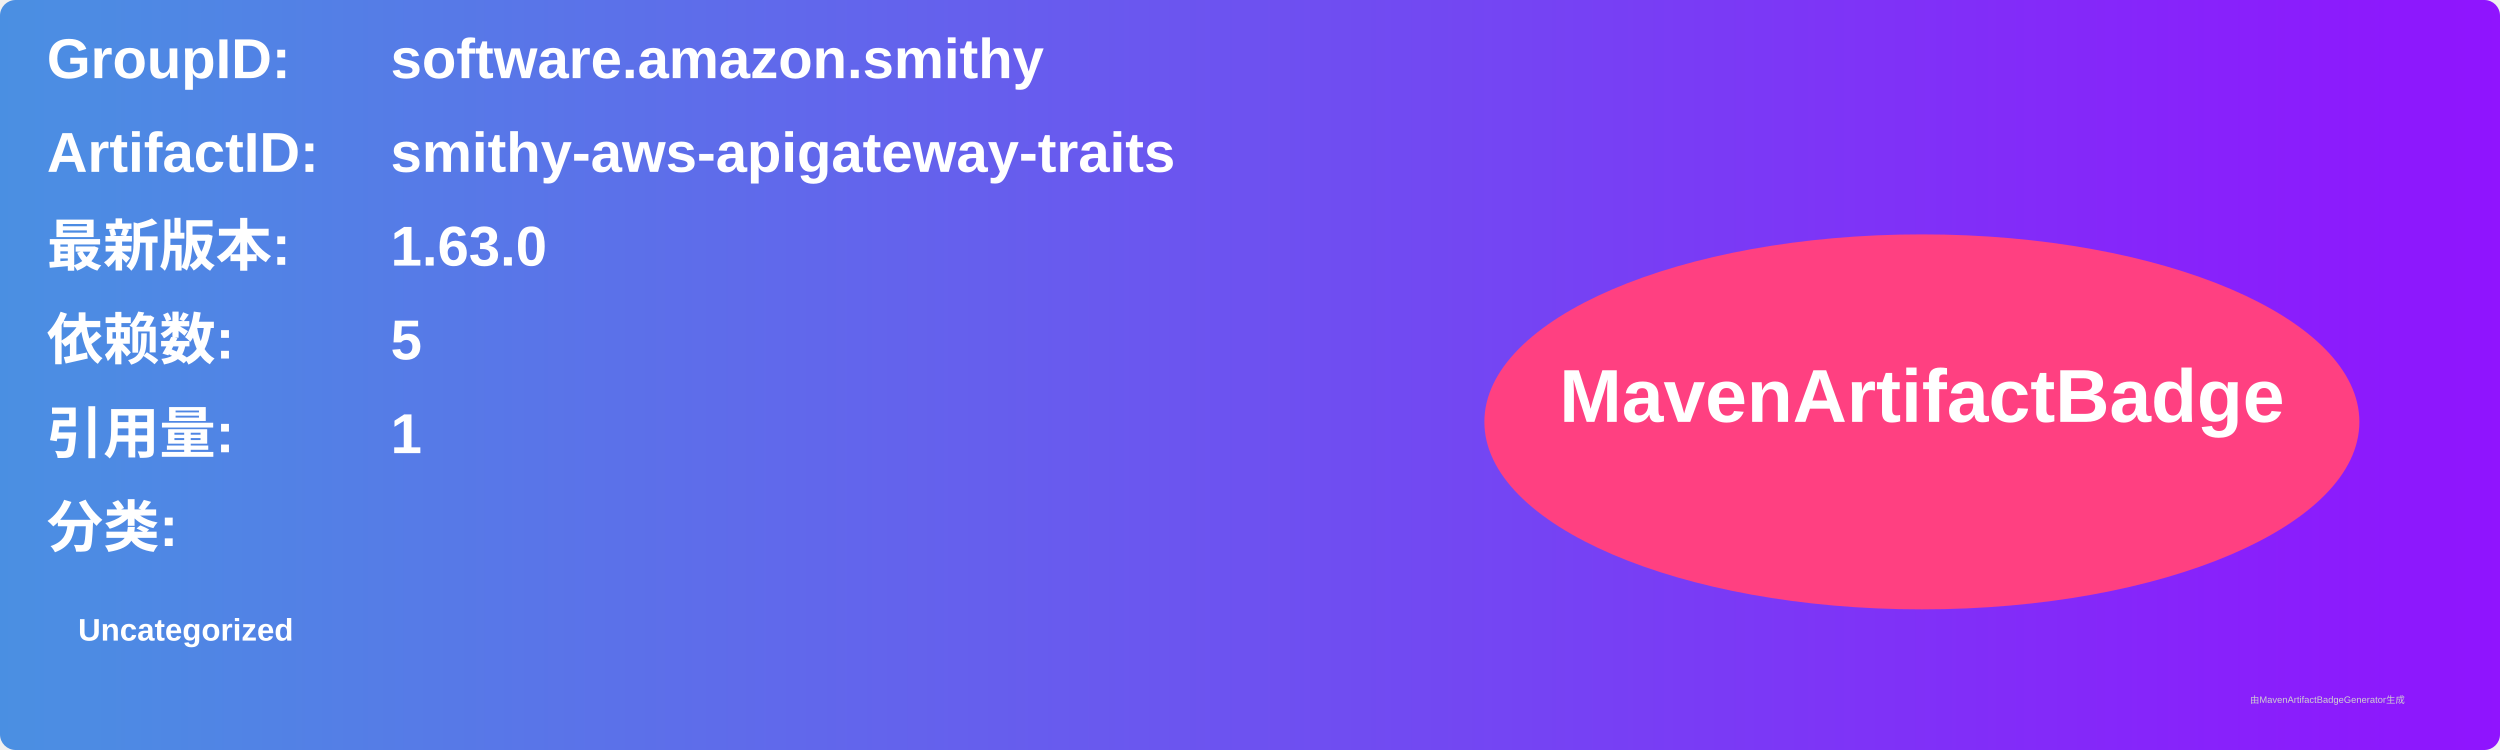
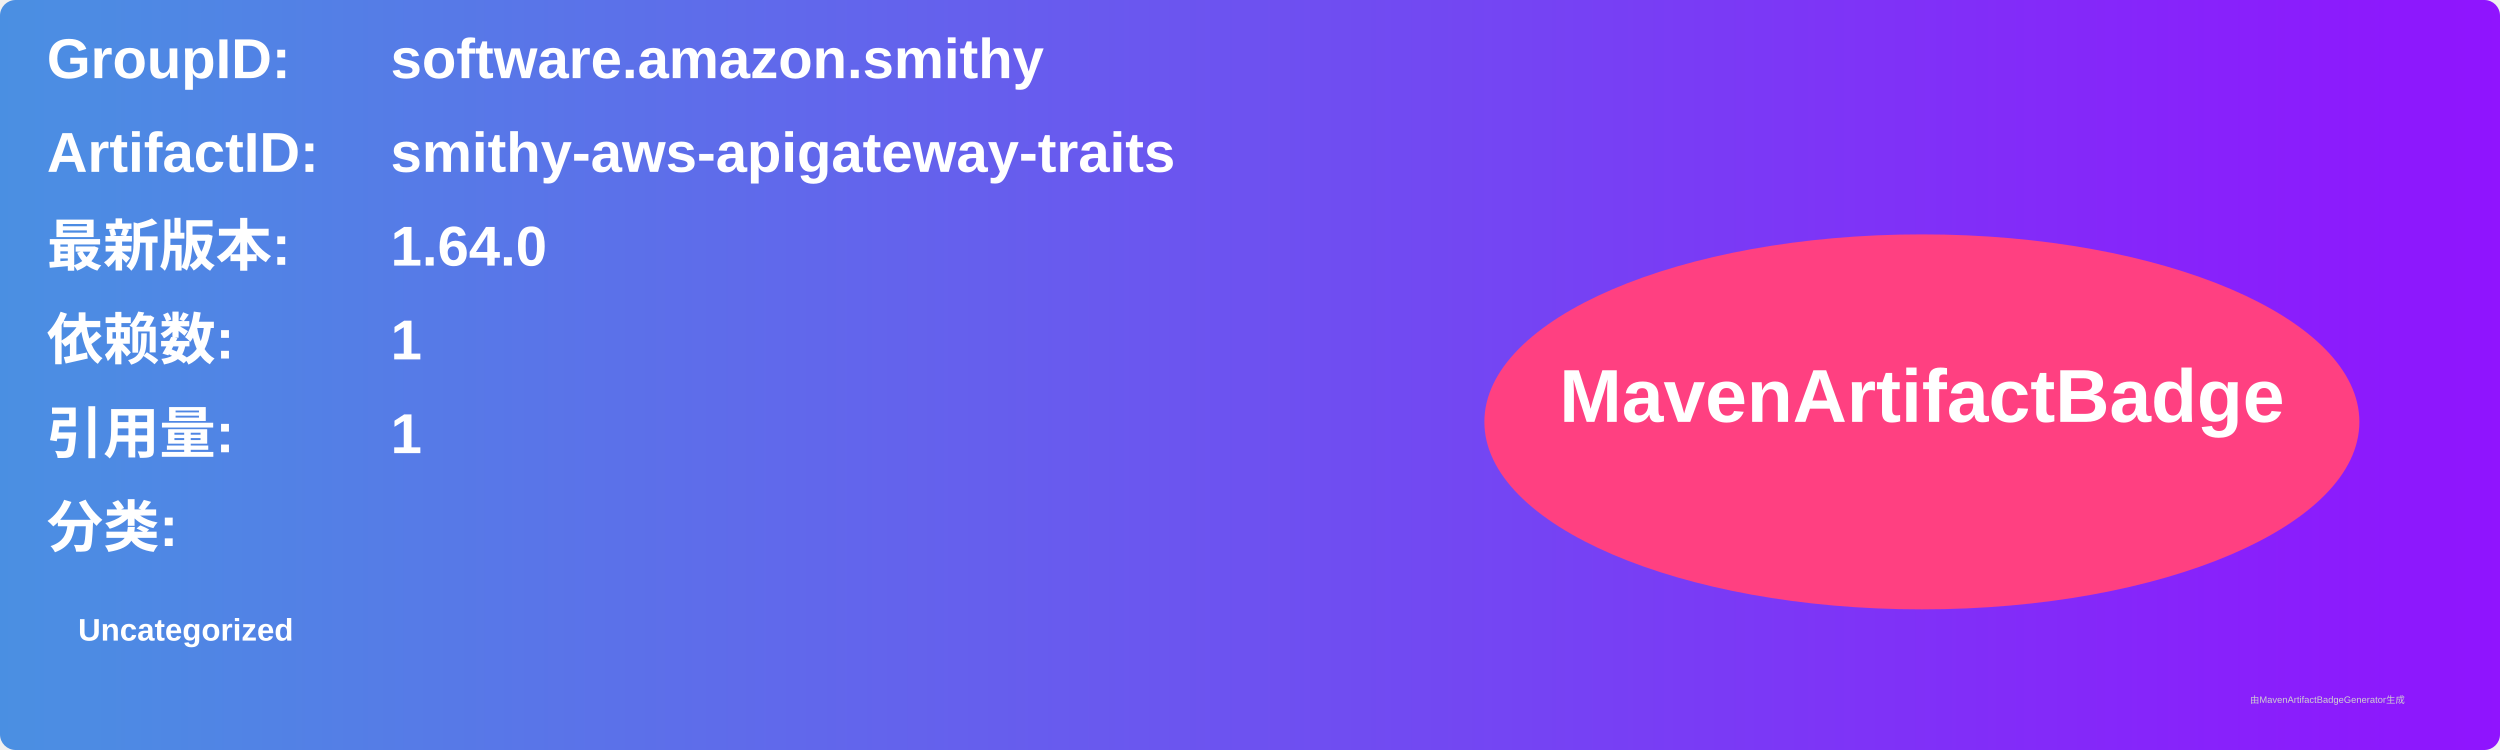
<svg xmlns="http://www.w3.org/2000/svg" width="800" height="240" viewBox="0 0 800 240">
  <linearGradient id="grad" x1="0%" y1="0%" x2="100%" y2="0%">
    <stop offset="0%" stop-color="#4a90e2" />
    <stop offset="100%" stop-color="#9013fe" />
  </linearGradient>
  <rect width="100%" height="100%" rx="5" ry="5" fill="url(#grad)" />
  <g transform="translate(15, 15)">
    <text x="0" y="10" font-family="Arial" font-size="18" fill="white" font-weight="bold" width="260">GroupID:</text>
    <text x="110" y="10" font-family="Arial" font-size="18" fill="white" font-weight="bold" width="460">software.amazon.smithy</text>
    <text x="0" y="40" font-family="Arial" font-size="18" fill="white" font-weight="bold" width="260">ArtifactID:</text>
    <text x="110" y="40" font-family="Arial" font-size="18" fill="white" font-weight="bold" width="460">smithy-aws-apigateway-traits</text>
    <text x="0" y="70" font-family="Arial" font-size="18" fill="white" font-weight="bold">最新版本:</text>
    <text x="110" y="70" font-family="Arial" font-size="18" fill="white" font-weight="bold">
-       <tspan font-weight="bold">1.63.0</tspan>
+       <tspan font-weight="bold">1.64.0</tspan>
    </text>
    <text x="0" y="100" font-family="Arial" font-size="18" fill="white" font-weight="bold">依赖数: </text>
    <text x="110" y="100" font-family="Arial" font-size="18" fill="white">
-       <tspan font-weight="bold">5</tspan>
+       <tspan font-weight="bold">1</tspan>
    </text>
    <text x="0" y="130" font-family="Arial" font-size="18" fill="white" font-weight="bold">引用量: </text>
    <text x="110" y="130" font-family="Arial" font-size="18" fill="white">
      <tspan font-weight="bold">1</tspan>
    </text>
    <text x="0" y="160" font-family="Arial" font-size="18" fill="white" font-weight="bold">分类:</text>
    <text x="10" y="190" font-family="Arial" font-size="10" fill="white">
      <tspan font-weight="bold">Uncategorized</tspan>
    </text>
    <ellipse cx="600" cy="120" rx="140" ry="60" fill="#ff4081" />
    <text x="600" y="120" text-anchor="middle" font-family="Arial" font-size="24" fill="white" font-weight="bold">MavenArtifactBadge</text>
  </g>
  <text x="720" y="225" font-family="Arial" font-size="3" fill="#d0d0d0">由MavenArtifactBadgeGenerator生成</text>
</svg>
